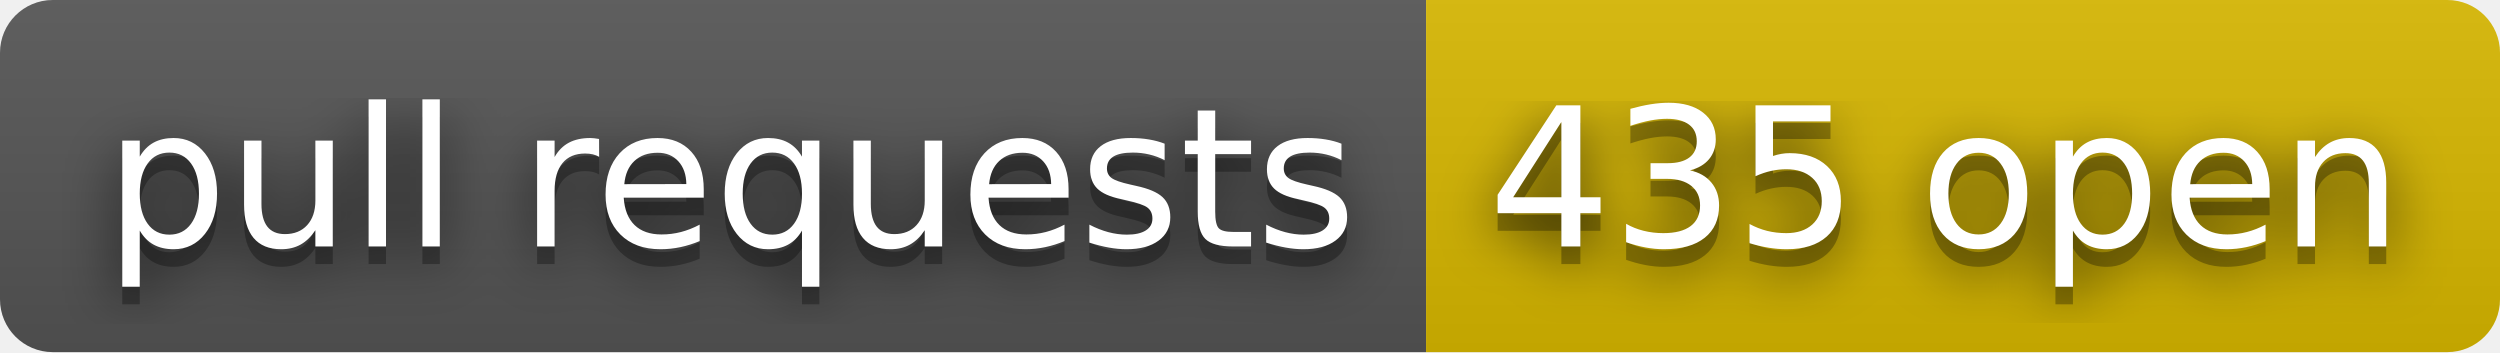
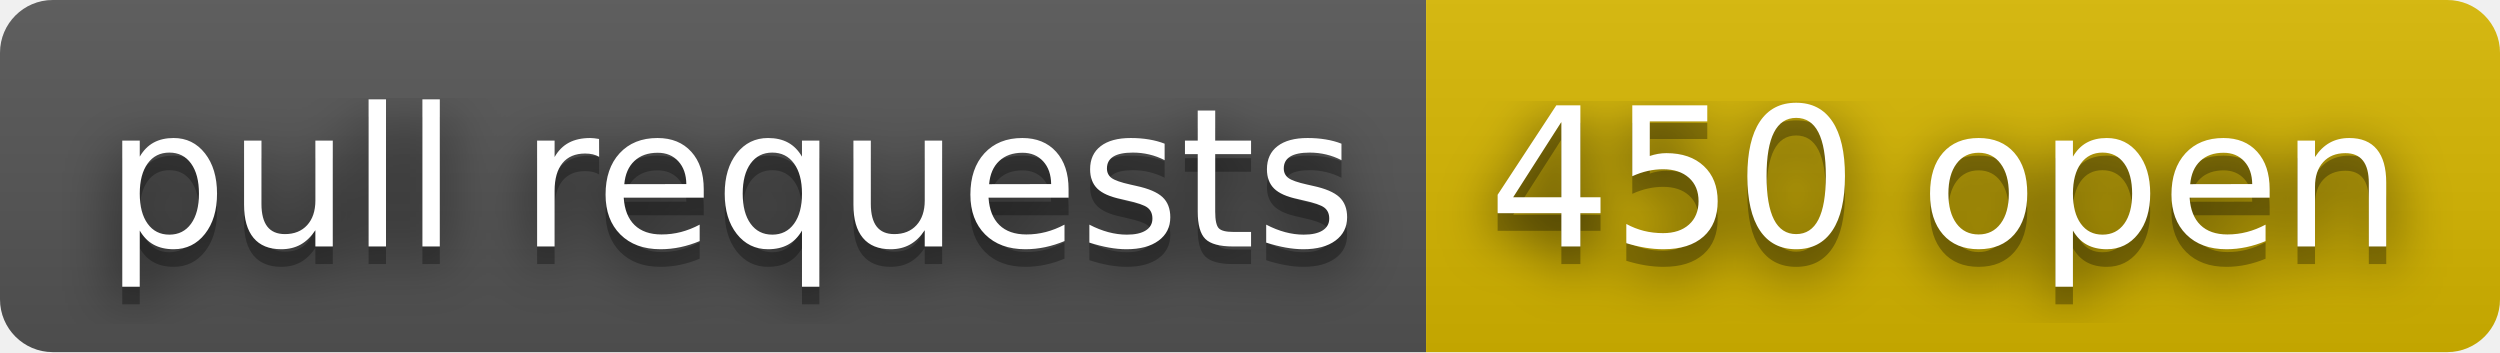
- <svg xmlns="http://www.w3.org/2000/svg" width="142" height="20" role="img" aria-label="pull requests: 435 open">
+ <svg xmlns="http://www.w3.org/2000/svg" width="142" height="20" role="img" aria-label="pull requests: 450 open">
  <filter id="blur">
    <feGaussianBlur stdDeviation="16" />
  </filter>
  <linearGradient id="s" x2="0" y2="100%">
    <stop offset="0" stop-color="#bbb" stop-opacity=".1" />
    <stop offset="1" stop-opacity=".1" />
  </linearGradient>
  <clipPath id="r">
    <rect width="142" height="20" rx="3" />
  </clipPath>
  <g clip-path="url(#r)">
    <rect width="81" height="20" fill="#555" />
    <rect x="81" width="61" height="20" fill="#d8b800" />
    <rect width="142" height="20" fill="url(#s)" />
  </g>
  <g fill="#fff" text-anchor="middle" font-family="Verdana,Geneva,DejaVu Sans,sans-serif" text-rendering="geometricPrecision" font-size="110">
    <g transform="scale(.1)">
      <g aria-hidden="true" fill="#010101">
        <text x="415" y="150" fill-opacity=".8" filter="url(#blur)" textLength="710">pull requests</text>
        <text x="415" y="150" fill-opacity=".3" textLength="710">pull requests</text>
      </g>
      <text x="415" y="140" textLength="710">pull requests</text>
    </g>
    <g transform="scale(.1)">
      <g aria-hidden="true" fill="#010101">
-         <text x="1105" y="150" fill-opacity=".8" filter="url(#blur)" textLength="510">435 open</text>
-         <text x="1105" y="150" fill-opacity=".3" textLength="510">435 open</text>
+         <text x="1105" y="150" fill-opacity=".8" filter="url(#blur)" textLength="510">450 open</text>
+         <text x="1105" y="150" fill-opacity=".3" textLength="510">450 open</text>
      </g>
-       <text x="1105" y="140" textLength="510">435 open</text>
+       <text x="1105" y="140" textLength="510">450 open</text>
    </g>
  </g>
</svg>
